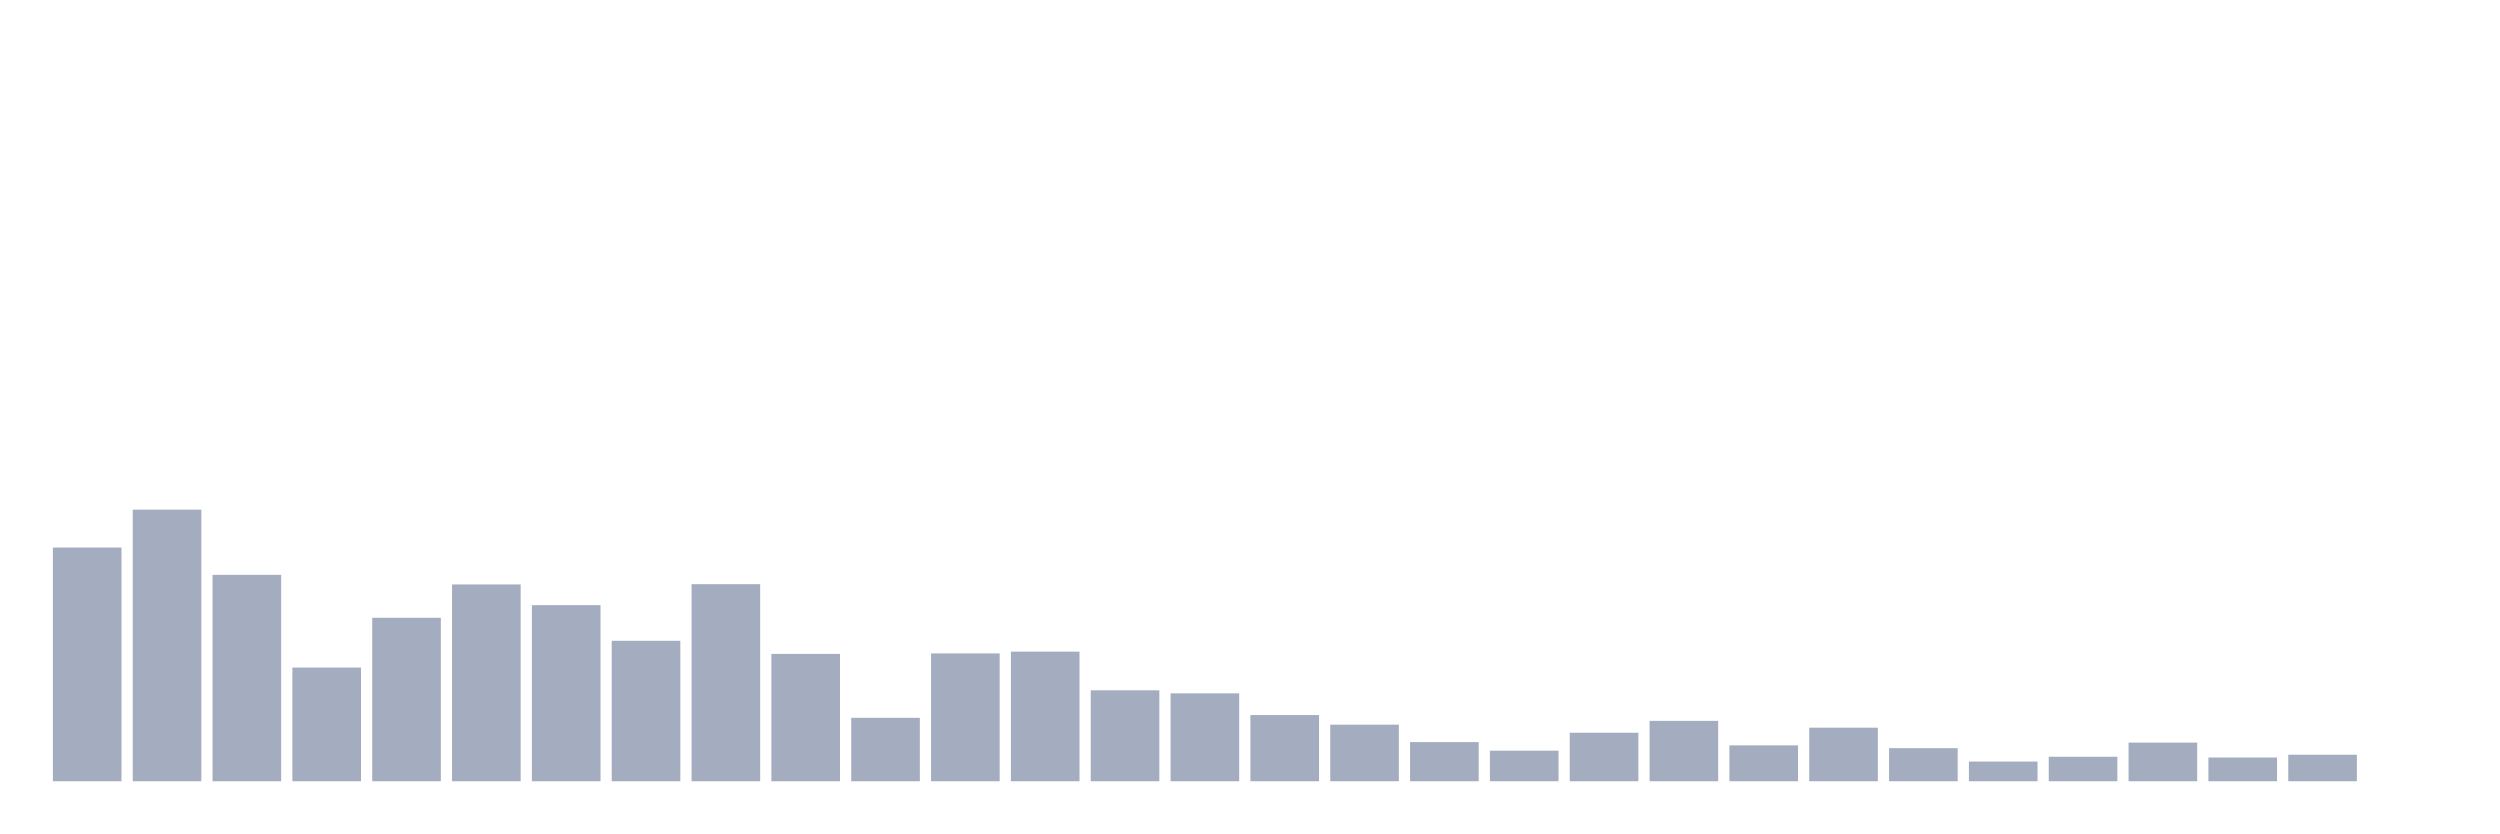
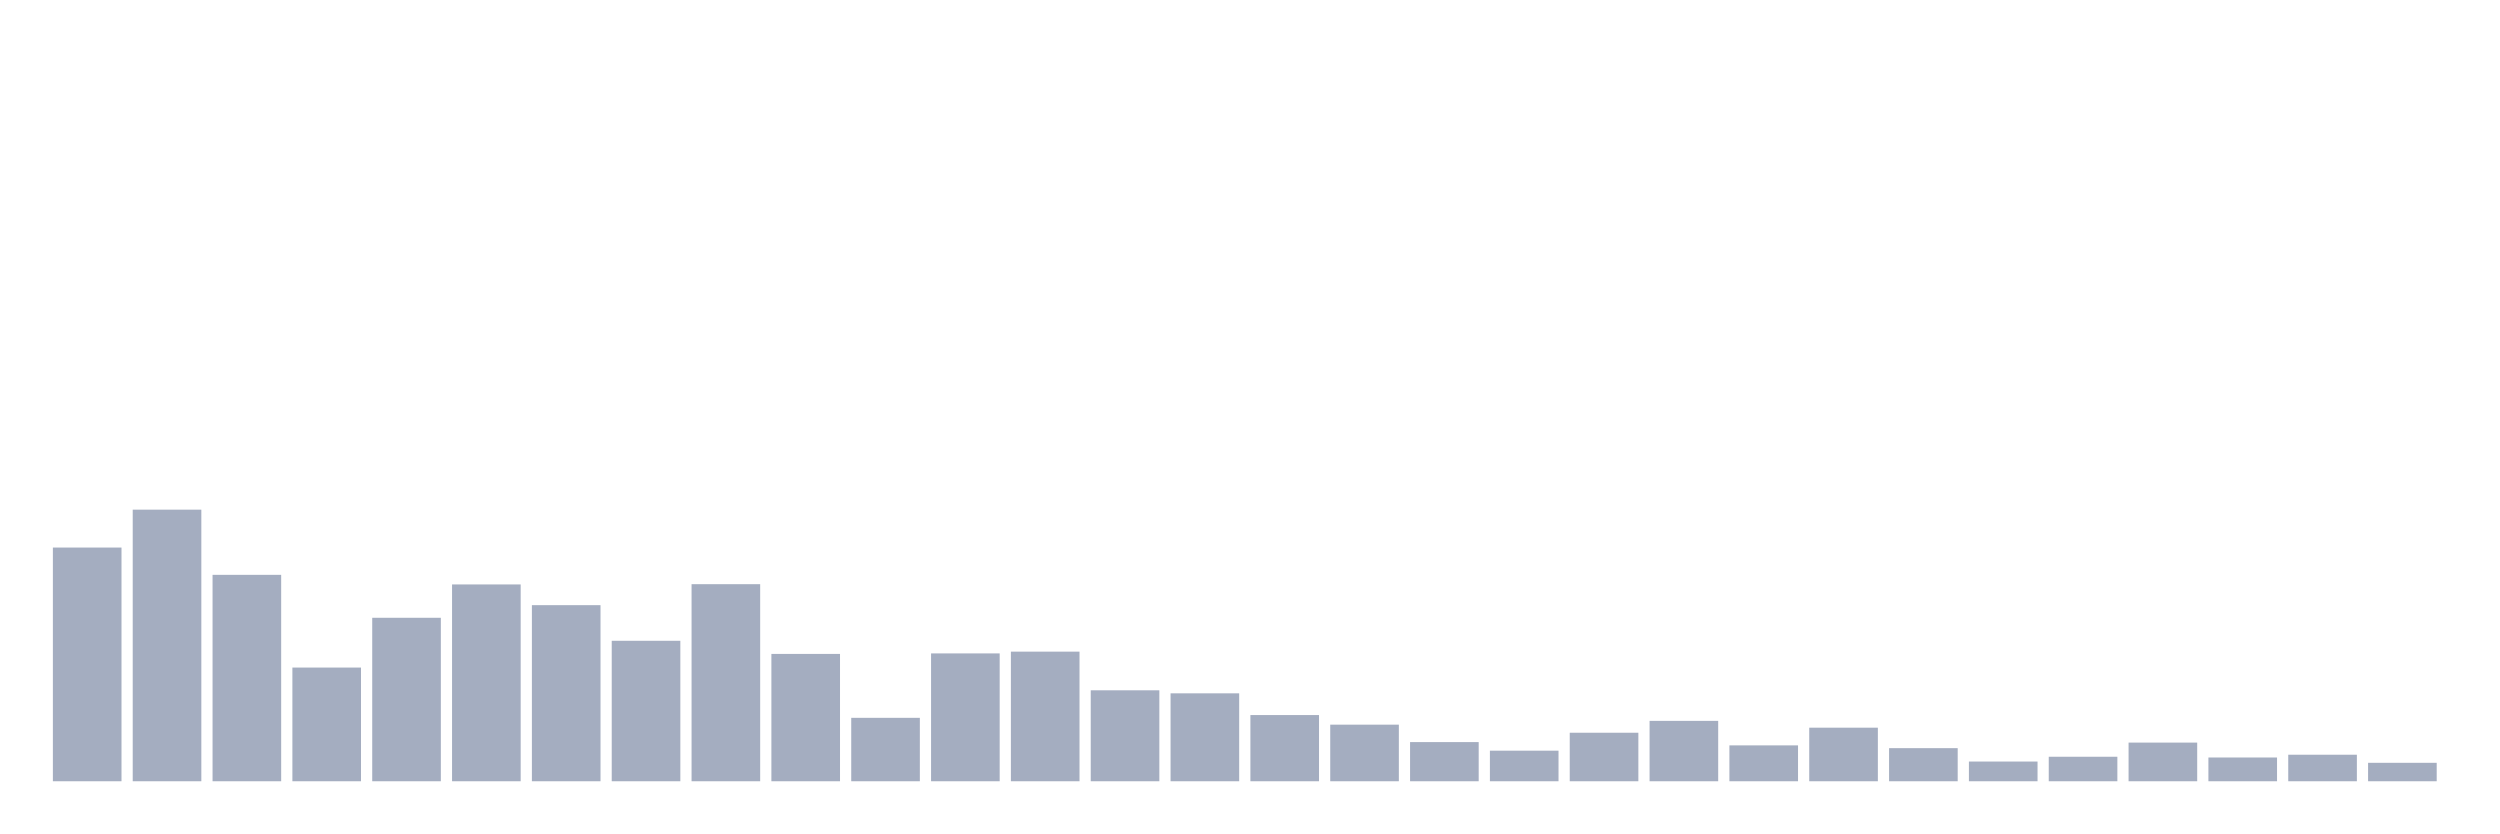
<svg xmlns="http://www.w3.org/2000/svg" viewBox="0 0 480 160">
  <g transform="translate(10,10)">
    <rect class="bar" x="0.153" width="13.175" y="95.13" height="44.87" fill="rgb(164,173,192)" />
    <rect class="bar" x="15.482" width="13.175" y="87.854" height="52.146" fill="rgb(164,173,192)" />
    <rect class="bar" x="30.81" width="13.175" y="100.369" height="39.631" fill="rgb(164,173,192)" />
    <rect class="bar" x="46.138" width="13.175" y="118.171" height="21.829" fill="rgb(164,173,192)" />
    <rect class="bar" x="61.466" width="13.175" y="108.615" height="31.385" fill="rgb(164,173,192)" />
    <rect class="bar" x="76.794" width="13.175" y="102.212" height="37.788" fill="rgb(164,173,192)" />
    <rect class="bar" x="92.123" width="13.175" y="106.19" height="33.81" fill="rgb(164,173,192)" />
    <rect class="bar" x="107.451" width="13.175" y="113.029" height="26.971" fill="rgb(164,173,192)" />
    <rect class="bar" x="122.779" width="13.175" y="102.163" height="37.837" fill="rgb(164,173,192)" />
    <rect class="bar" x="138.107" width="13.175" y="115.552" height="24.448" fill="rgb(164,173,192)" />
    <rect class="bar" x="153.436" width="13.175" y="127.824" height="12.176" fill="rgb(164,173,192)" />
    <rect class="bar" x="168.764" width="13.175" y="115.455" height="24.545" fill="rgb(164,173,192)" />
    <rect class="bar" x="184.092" width="13.175" y="115.115" height="24.885" fill="rgb(164,173,192)" />
    <rect class="bar" x="199.42" width="13.175" y="122.537" height="17.463" fill="rgb(164,173,192)" />
    <rect class="bar" x="214.748" width="13.175" y="123.119" height="16.881" fill="rgb(164,173,192)" />
    <rect class="bar" x="230.077" width="13.175" y="127.291" height="12.709" fill="rgb(164,173,192)" />
    <rect class="bar" x="245.405" width="13.175" y="129.134" height="10.866" fill="rgb(164,173,192)" />
    <rect class="bar" x="260.733" width="13.175" y="132.481" height="7.519" fill="rgb(164,173,192)" />
    <rect class="bar" x="276.061" width="13.175" y="134.13" height="5.87" fill="rgb(164,173,192)" />
    <rect class="bar" x="291.39" width="13.175" y="130.686" height="9.314" fill="rgb(164,173,192)" />
    <rect class="bar" x="306.718" width="13.175" y="128.407" height="11.593" fill="rgb(164,173,192)" />
    <rect class="bar" x="322.046" width="13.175" y="133.112" height="6.888" fill="rgb(164,173,192)" />
    <rect class="bar" x="337.374" width="13.175" y="129.716" height="10.284" fill="rgb(164,173,192)" />
    <rect class="bar" x="352.702" width="13.175" y="133.645" height="6.355" fill="rgb(164,173,192)" />
    <rect class="bar" x="368.031" width="13.175" y="136.216" height="3.784" fill="rgb(164,173,192)" />
    <rect class="bar" x="383.359" width="13.175" y="135.295" height="4.705" fill="rgb(164,173,192)" />
    <rect class="bar" x="398.687" width="13.175" y="132.578" height="7.422" fill="rgb(164,173,192)" />
    <rect class="bar" x="414.015" width="13.175" y="135.44" height="4.56" fill="rgb(164,173,192)" />
    <rect class="bar" x="429.344" width="13.175" y="134.907" height="5.093" fill="rgb(164,173,192)" />
-     <rect class="bar" x="444.672" width="13.175" y="140" height="0" fill="rgb(164,173,192)" />
+     <rect class="bar" x="444.672" width="13.175" y="136.459" height="3.541" fill="rgb(164,173,192)" />
  </g>
</svg>
